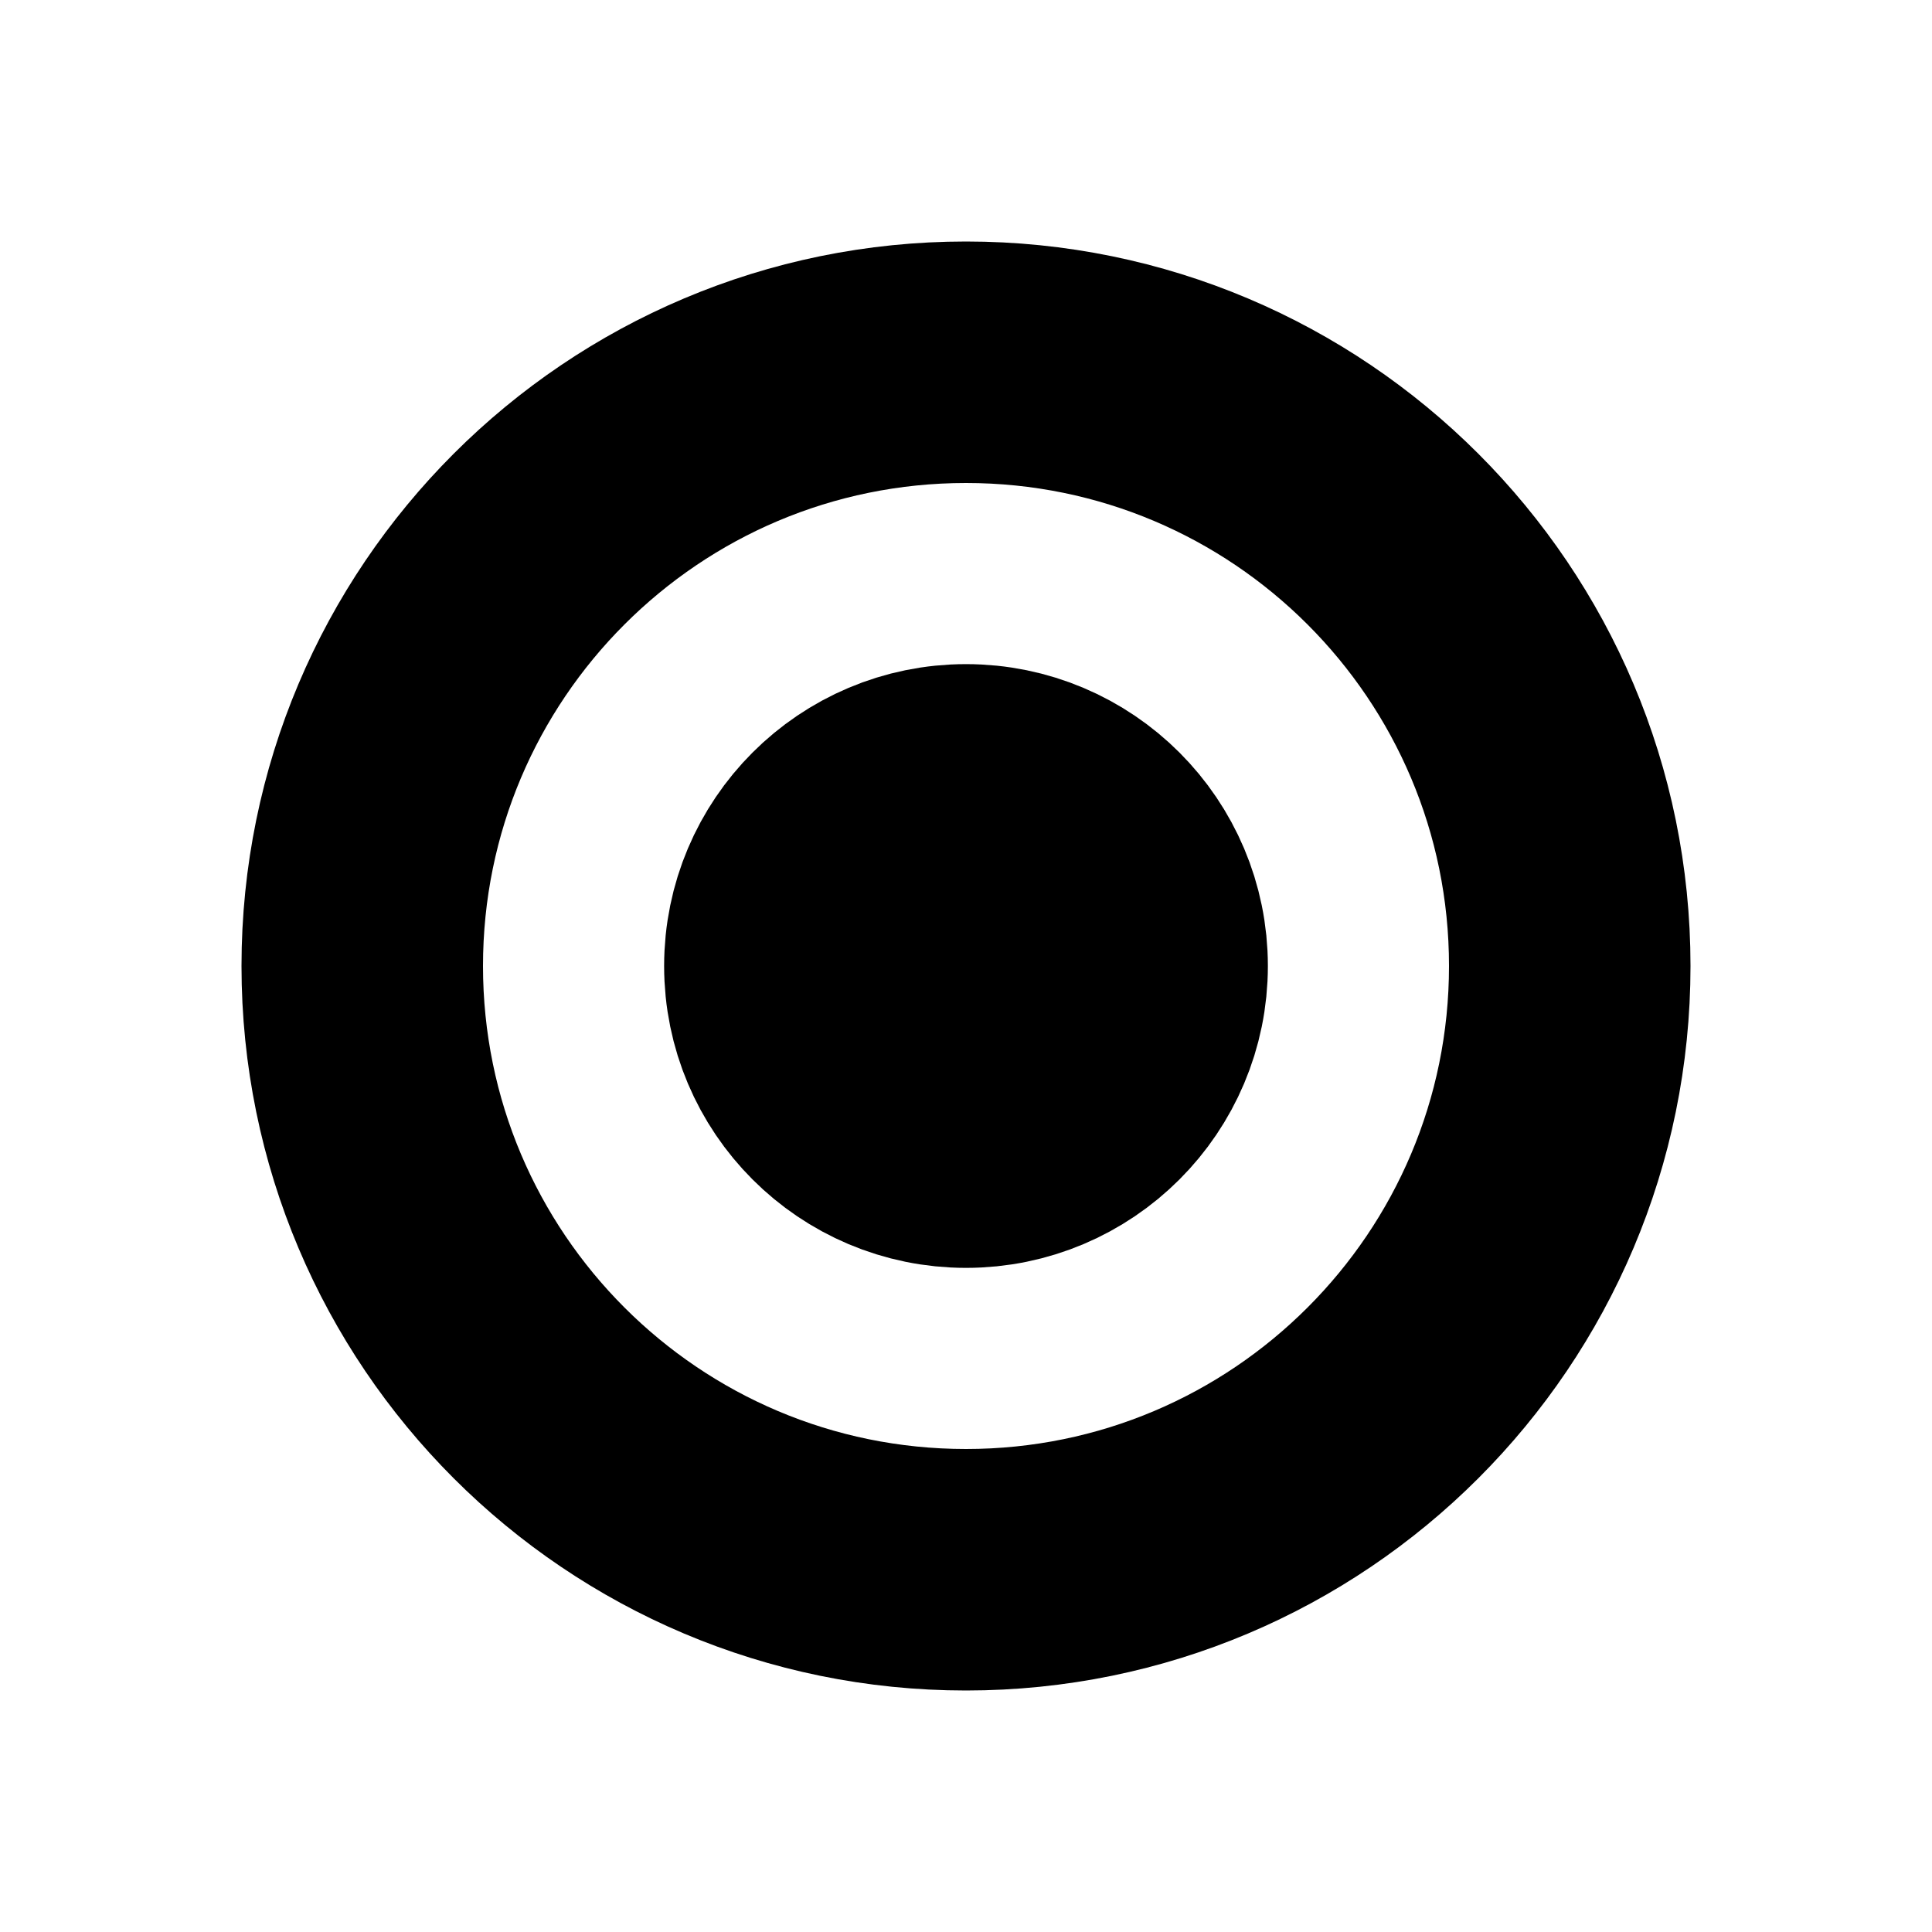
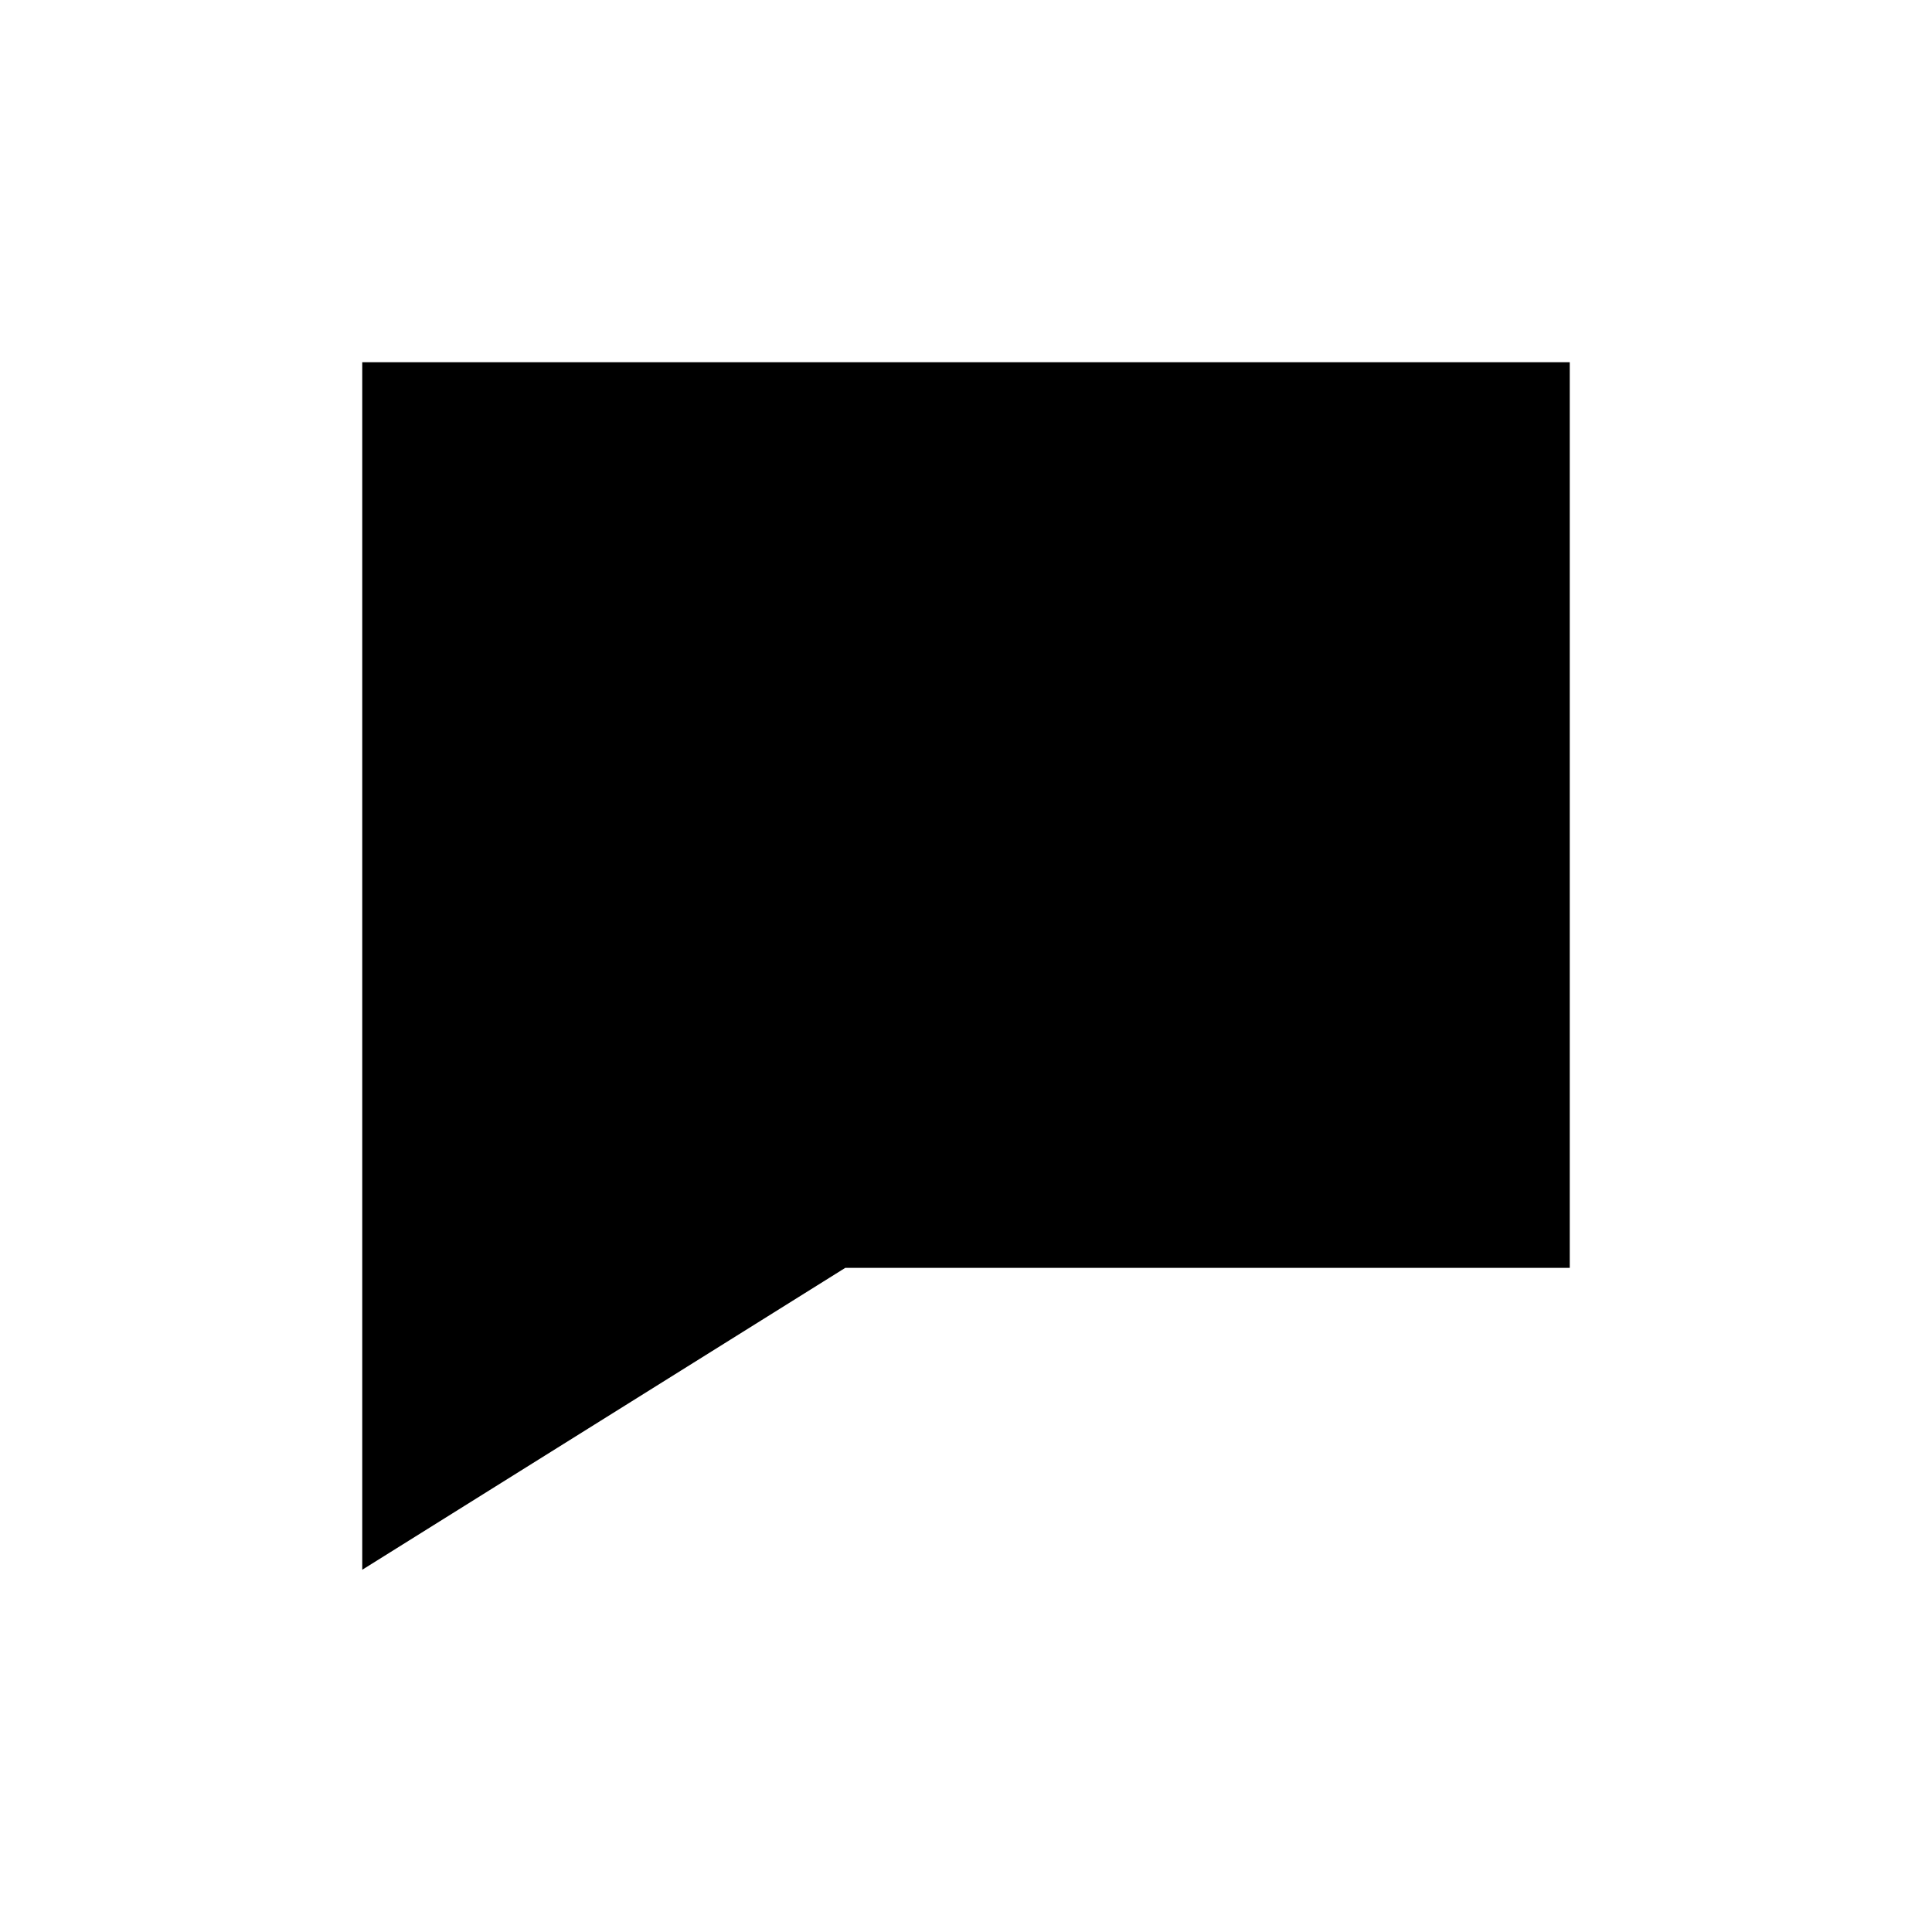
- <svg xmlns="http://www.w3.org/2000/svg" viewBox="0 0 16 16" fill="none" stroke="currentColor" stroke-width="2">
-   <circle cx="8" cy="8" r="5" />
-   <circle cx="8" cy="8" r="1.5" fill="currentColor" />
+ <svg xmlns="http://www.w3.org/2000/svg" viewBox="0 0 16 16" fill="currentColor">
+   <path d="M3 3h10v7.5H7L3 13V4z" />
</svg>
